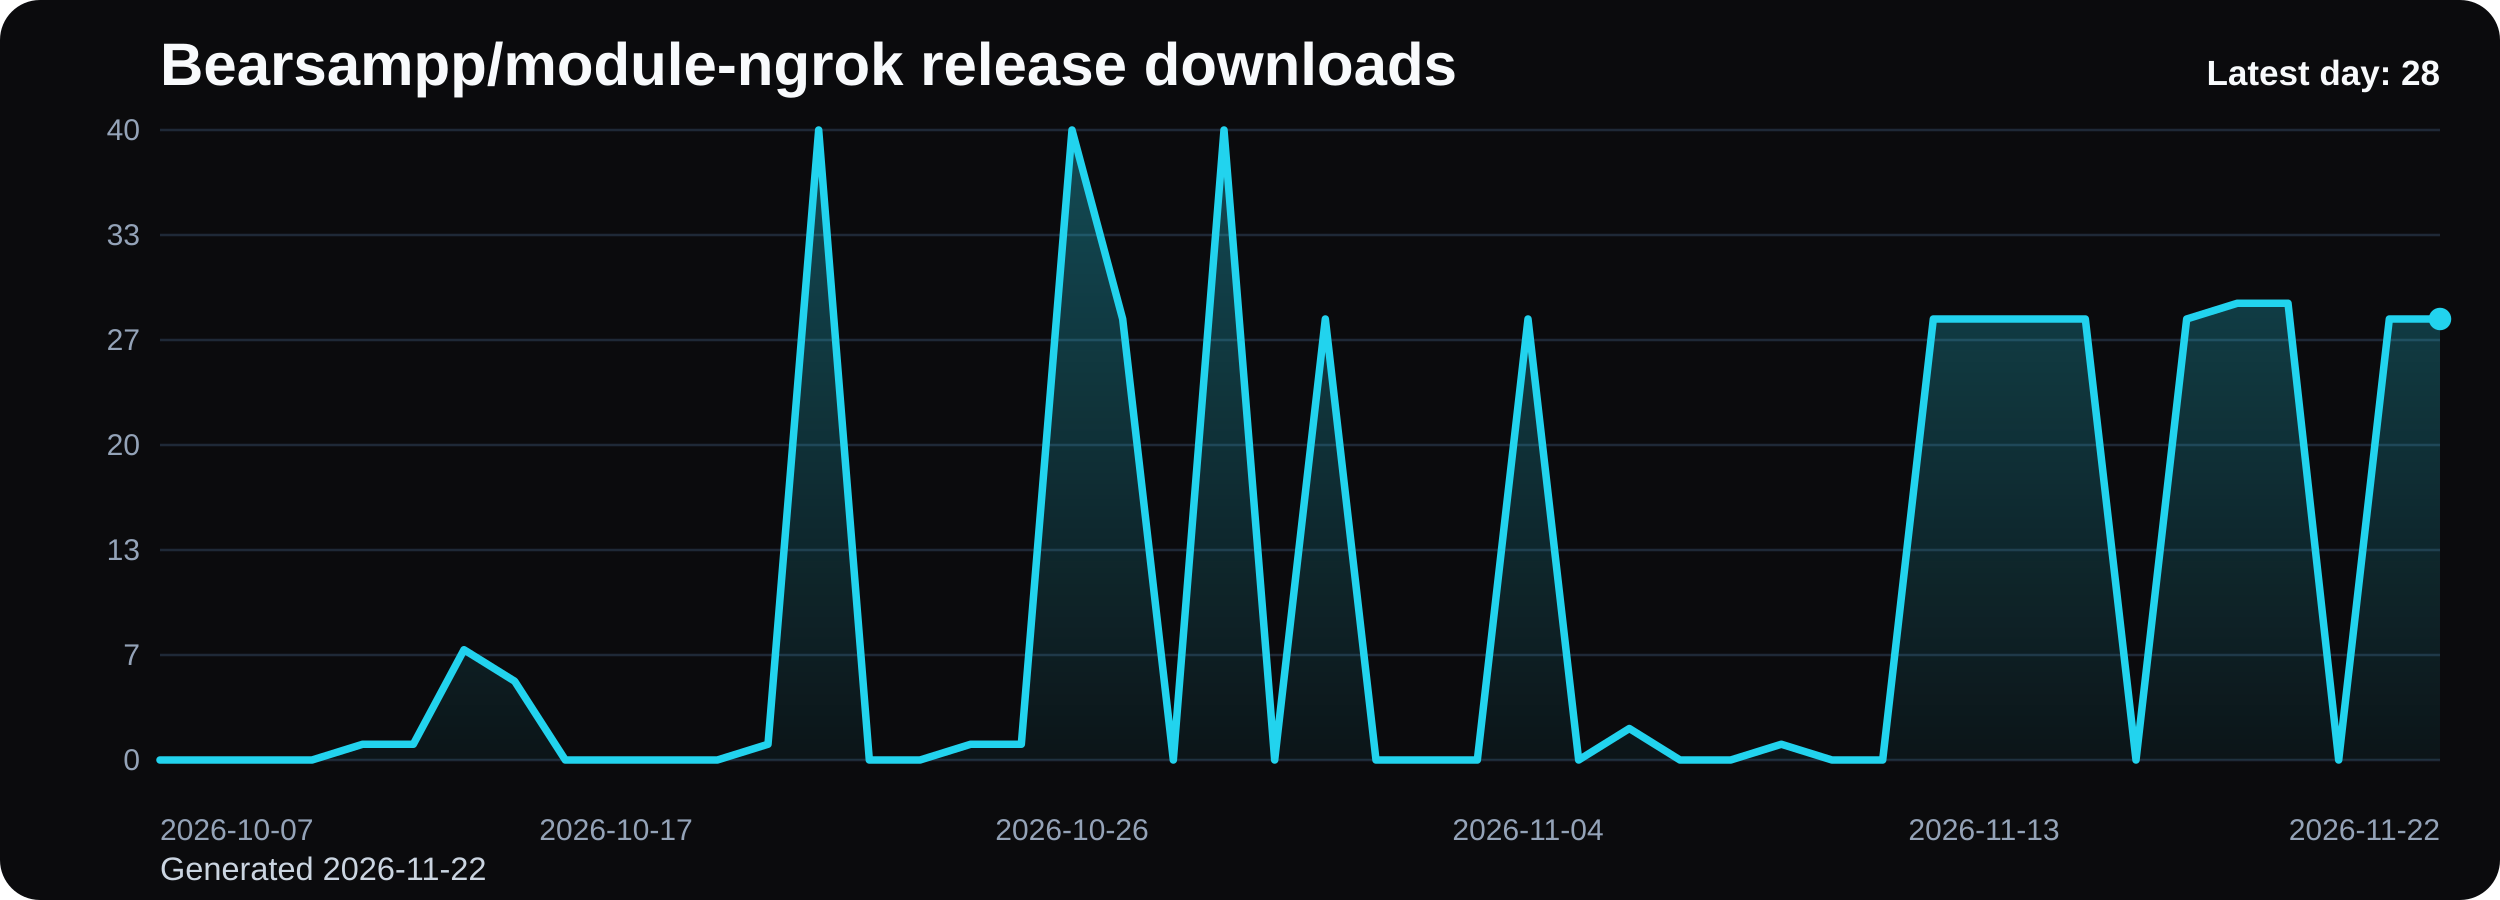
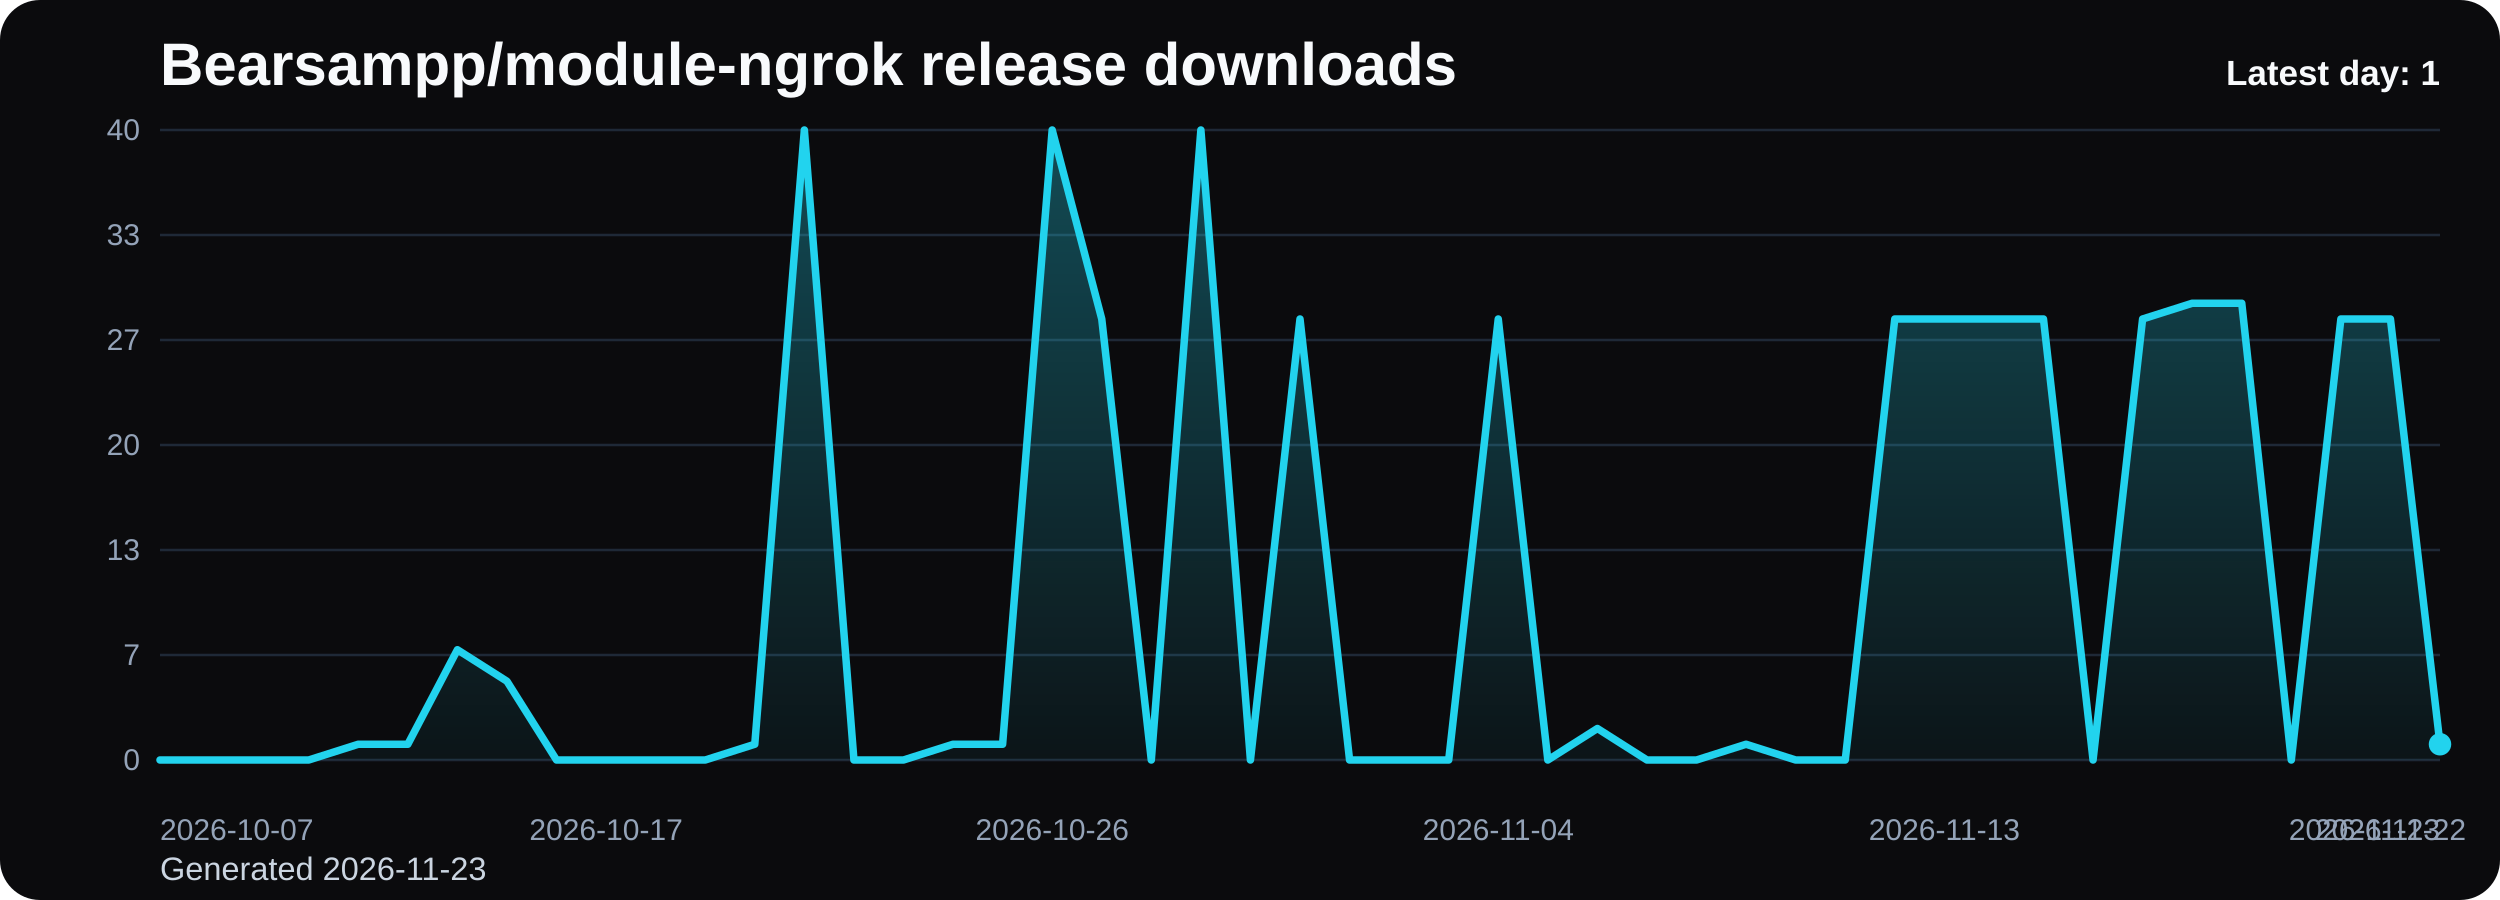
<svg xmlns="http://www.w3.org/2000/svg" viewBox="0 0 1000 360" role="img" aria-label="Bearsampp/module-ngrok release downloads chart">
  <defs>
    <linearGradient id="fill-daily-black" x1="0" y1="0" x2="0" y2="1">
      <stop offset="0%" stop-color="#22d3ee" stop-opacity="0.32" />
      <stop offset="100%" stop-color="#22d3ee" stop-opacity="0.05" />
    </linearGradient>
    <style>
      .bg { fill: #0b0b0d; }
      .title { font: 700 24px Arial, sans-serif; fill: #f8fafc; }
      .sub { font: 400 13px Arial, sans-serif; fill: #cbd5e1; }
      .grid { stroke: #1f2937; stroke-width: 1; }
      .axis { font: 400 12px Arial, sans-serif; fill: #94a3b8; }
      .line { fill: none; stroke: #22d3ee; stroke-width: 3; stroke-linecap: round; stroke-linejoin: round; }
      .dot { fill: #22d3ee; }
      .value { font: 600 11px Arial, sans-serif; fill: #cbd5e1; }
      .latest { font: 700 14px Arial, sans-serif; fill: #f8fafc; }
    </style>
  </defs>
  <rect class="bg" x="0" y="0" width="1000" height="360" rx="16" />
  <text class="title" x="64" y="34">Bearsampp/module-ngrok release downloads</text>
-   <text class="sub" x="64" y="352">Generated 2026-11-22</text>
+   <text class="sub" x="64" y="352">Generated 2026-11-23</text>
  <line x1="64" y1="52.00" x2="976" y2="52.00" class="grid" />
  <text x="56" y="56.00" text-anchor="end" class="axis">40</text>
  <line x1="64" y1="94.00" x2="976" y2="94.00" class="grid" />
  <text x="56" y="98.00" text-anchor="end" class="axis">33</text>
  <line x1="64" y1="136.00" x2="976" y2="136.00" class="grid" />
  <text x="56" y="140.00" text-anchor="end" class="axis">27</text>
  <line x1="64" y1="178.00" x2="976" y2="178.00" class="grid" />
  <text x="56" y="182.00" text-anchor="end" class="axis">20</text>
  <line x1="64" y1="220.00" x2="976" y2="220.00" class="grid" />
  <text x="56" y="224.00" text-anchor="end" class="axis">13</text>
  <line x1="64" y1="262.00" x2="976" y2="262.00" class="grid" />
  <text x="56" y="266.00" text-anchor="end" class="axis">7</text>
  <line x1="64" y1="304.00" x2="976" y2="304.00" class="grid" />
  <text x="56" y="308.00" text-anchor="end" class="axis">0</text>
-   <path d="M 64.00 304 L 64.00 304.00 L 84.27 304.00 L 104.53 304.00 L 124.80 304.00 L 145.07 297.70 L 165.33 297.70 L 185.60 259.90 L 205.87 272.50 L 226.13 304.00 L 246.40 304.00 L 266.67 304.00 L 286.93 304.00 L 307.20 297.70 L 327.47 52.00 L 347.73 304.00 L 368.00 304.00 L 388.27 297.70 L 408.53 297.70 L 428.80 52.00 L 449.07 127.60 L 469.33 304.00 L 489.60 52.00 L 509.87 304.00 L 530.13 127.60 L 550.40 304.00 L 570.67 304.00 L 590.93 304.00 L 611.20 127.60 L 631.47 304.00 L 651.73 291.40 L 672.00 304.00 L 692.27 304.00 L 712.53 297.70 L 732.80 304.00 L 753.07 304.00 L 773.33 127.60 L 793.60 127.60 L 813.87 127.60 L 834.13 127.60 L 854.40 304.00 L 874.67 127.60 L 894.93 121.30 L 915.20 121.30 L 935.47 304.00 L 955.73 127.60 L 976.00 127.60 L 976.00 304 Z" fill="url(#fill-daily-black)" />
-   <polyline class="line" points="64.00,304.00 84.27,304.00 104.53,304.00 124.80,304.00 145.07,297.70 165.33,297.70 185.60,259.90 205.87,272.50 226.13,304.00 246.40,304.00 266.67,304.00 286.93,304.00 307.20,297.70 327.47,52.00 347.73,304.00 368.00,304.00 388.27,297.70 408.53,297.70 428.80,52.00 449.07,127.60 469.33,304.00 489.60,52.00 509.87,304.00 530.13,127.60 550.40,304.00 570.67,304.00 590.93,304.00 611.20,127.60 631.47,304.00 651.73,291.40 672.00,304.00 692.27,304.00 712.53,297.70 732.80,304.00 753.07,304.00 773.33,127.60 793.60,127.60 813.87,127.60 834.13,127.60 854.40,304.00 874.67,127.60 894.93,121.30 915.20,121.30 935.47,304.00 955.73,127.60 976.00,127.60" />
-   <circle class="dot" cx="976.00" cy="127.60" r="4.5" />
+   <path d="M 64.00 304 L 64.00 304.00 L 83.83 304.00 L 103.65 304.00 L 123.48 304.00 L 143.30 297.70 L 163.13 297.70 L 182.96 259.90 L 202.78 272.50 L 222.61 304.00 L 242.43 304.00 L 262.26 304.00 L 282.09 304.00 L 301.91 297.70 L 321.74 52.00 L 341.57 304.00 L 361.39 304.00 L 381.22 297.70 L 401.04 297.70 L 420.87 52.00 L 440.70 127.60 L 460.52 304.00 L 480.35 52.00 L 500.17 304.00 L 520.00 127.60 L 539.83 304.00 L 559.65 304.00 L 579.48 304.00 L 599.30 127.60 L 619.13 304.00 L 638.96 291.40 L 658.78 304.00 L 678.61 304.00 L 698.43 297.70 L 718.26 304.00 L 738.09 304.00 L 757.91 127.60 L 777.74 127.60 L 797.57 127.60 L 817.39 127.60 L 837.22 304.00 L 857.04 127.60 L 876.87 121.30 L 896.70 121.30 L 916.52 304.00 L 936.35 127.60 L 956.17 127.60 L 976.00 297.70 L 976.00 304 Z" fill="url(#fill-daily-black)" />
+   <polyline class="line" points="64.00,304.00 83.83,304.00 103.65,304.00 123.48,304.00 143.30,297.70 163.13,297.70 182.96,259.90 202.78,272.50 222.61,304.00 242.43,304.00 262.26,304.00 282.09,304.00 301.91,297.70 321.74,52.00 341.57,304.00 361.39,304.00 381.22,297.70 401.04,297.70 420.87,52.00 440.70,127.60 460.52,304.00 480.35,52.00 500.17,304.00 520.00,127.60 539.83,304.00 559.65,304.00 579.48,304.00 599.30,127.60 619.13,304.00 638.96,291.40 658.78,304.00 678.61,304.00 698.43,297.70 718.26,304.00 738.09,304.00 757.91,127.60 777.74,127.60 797.57,127.60 817.39,127.60 837.22,304.00 857.04,127.60 876.87,121.30 896.70,121.30 916.52,304.00 936.35,127.60 956.17,127.60 976.00,297.70" />
+   <circle class="dot" cx="976.00" cy="297.70" r="4.5" />
  <text class="axis" x="64.00" y="336" text-anchor="start">2026-10-07</text>
-   <text class="axis" x="246.40" y="336" text-anchor="middle">2026-10-17</text>
-   <text class="axis" x="428.80" y="336" text-anchor="middle">2026-10-26</text>
-   <text class="axis" x="611.20" y="336" text-anchor="middle">2026-11-04</text>
-   <text class="axis" x="793.60" y="336" text-anchor="middle">2026-11-13</text>
-   <text class="axis" x="976.00" y="336" text-anchor="end">2026-11-22</text>
-   <text class="latest" x="976" y="34" text-anchor="end">Latest day: 28</text>
+   <text class="axis" x="242.43" y="336" text-anchor="middle">2026-10-17</text>
+   <text class="axis" x="420.87" y="336" text-anchor="middle">2026-10-26</text>
+   <text class="axis" x="599.30" y="336" text-anchor="middle">2026-11-04</text>
+   <text class="axis" x="777.74" y="336" text-anchor="middle">2026-11-13</text>
+   <text class="axis" x="956.17" y="336" text-anchor="middle">2026-11-22</text>
+   <text class="axis" x="976.00" y="336" text-anchor="end">2026-11-23</text>
+   <text class="latest" x="976" y="34" text-anchor="end">Latest day: 1</text>
</svg>
